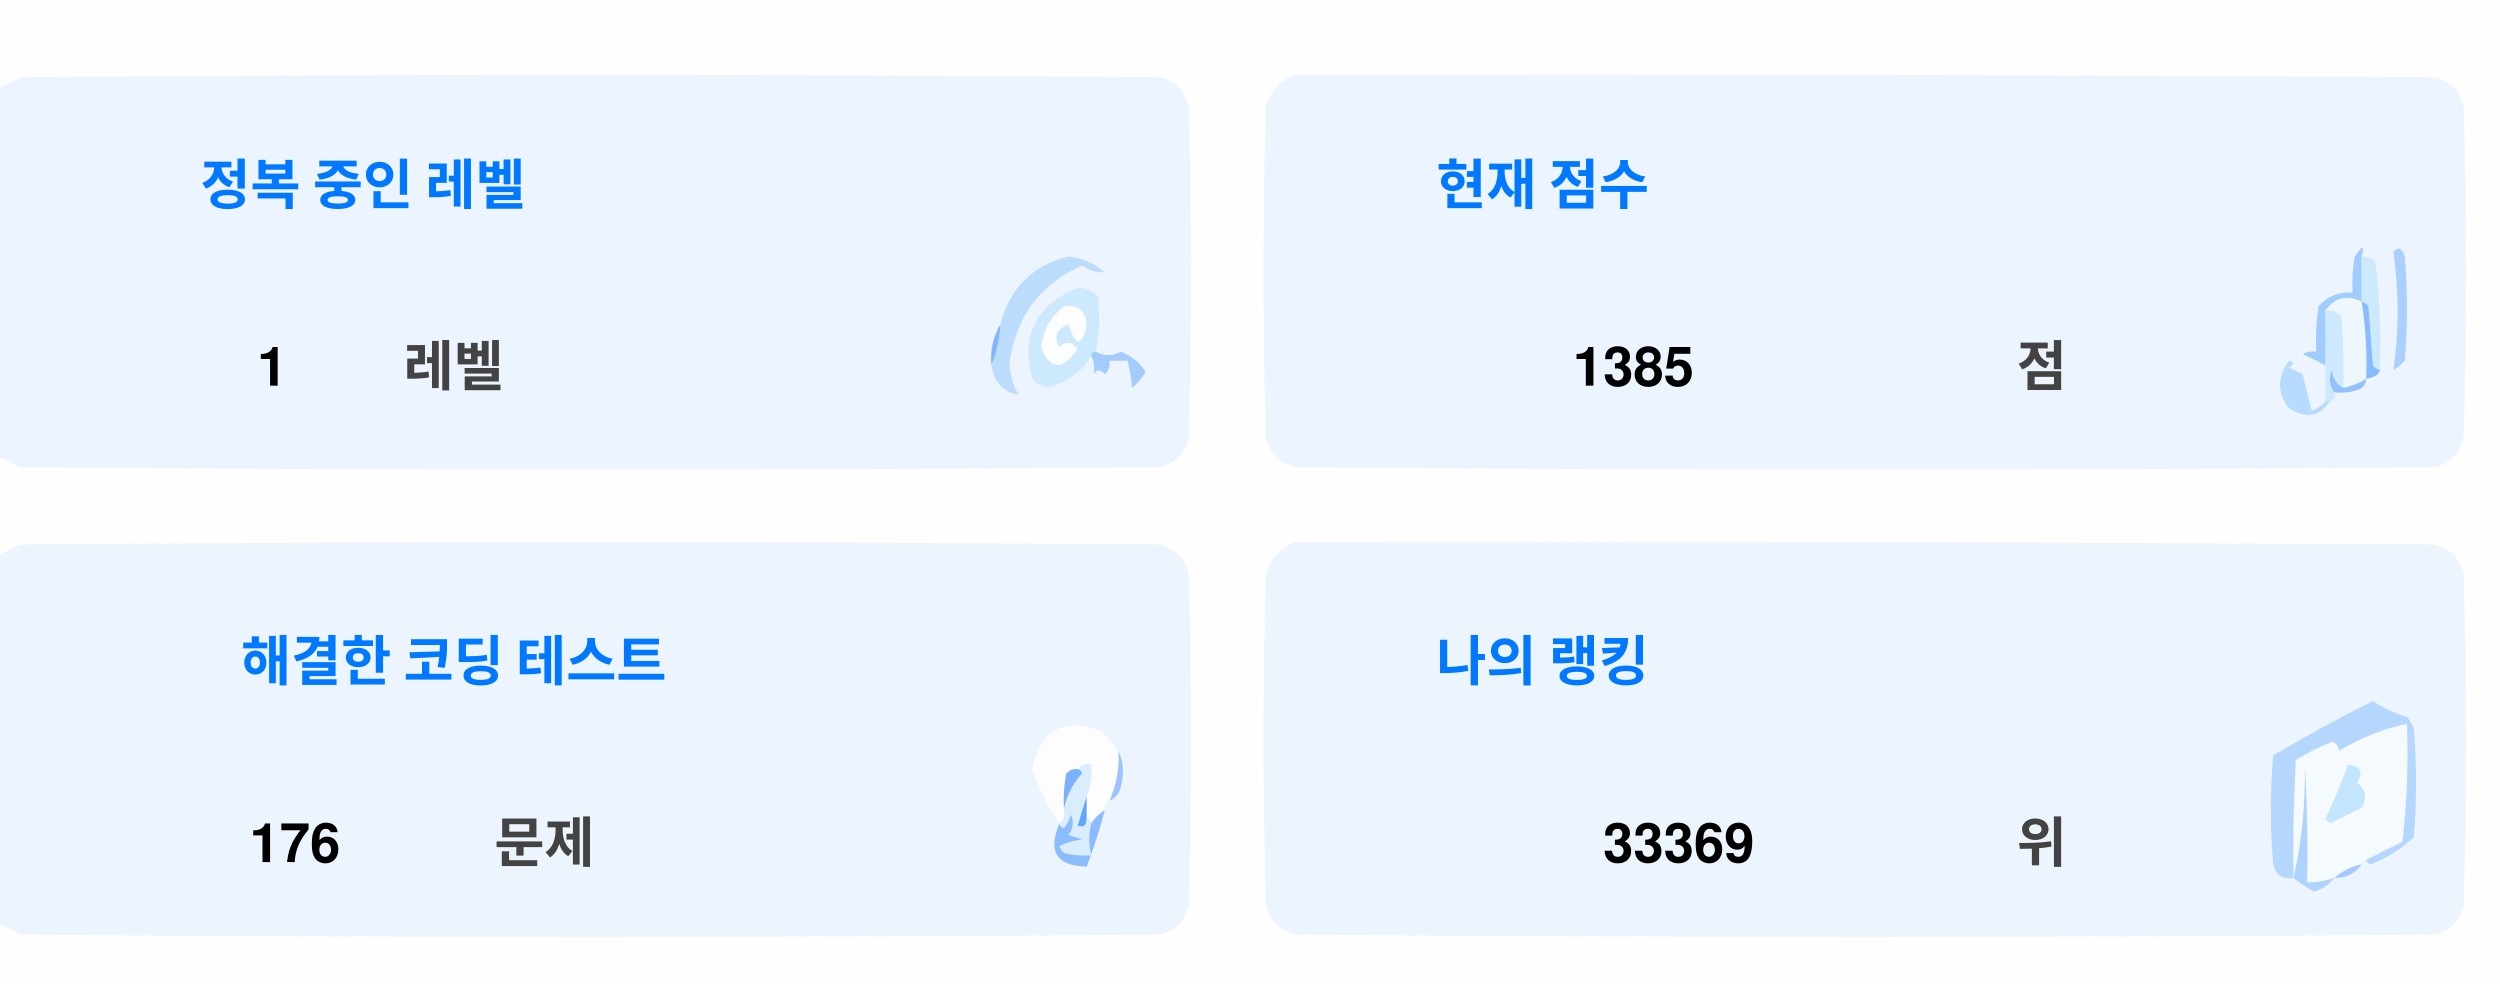
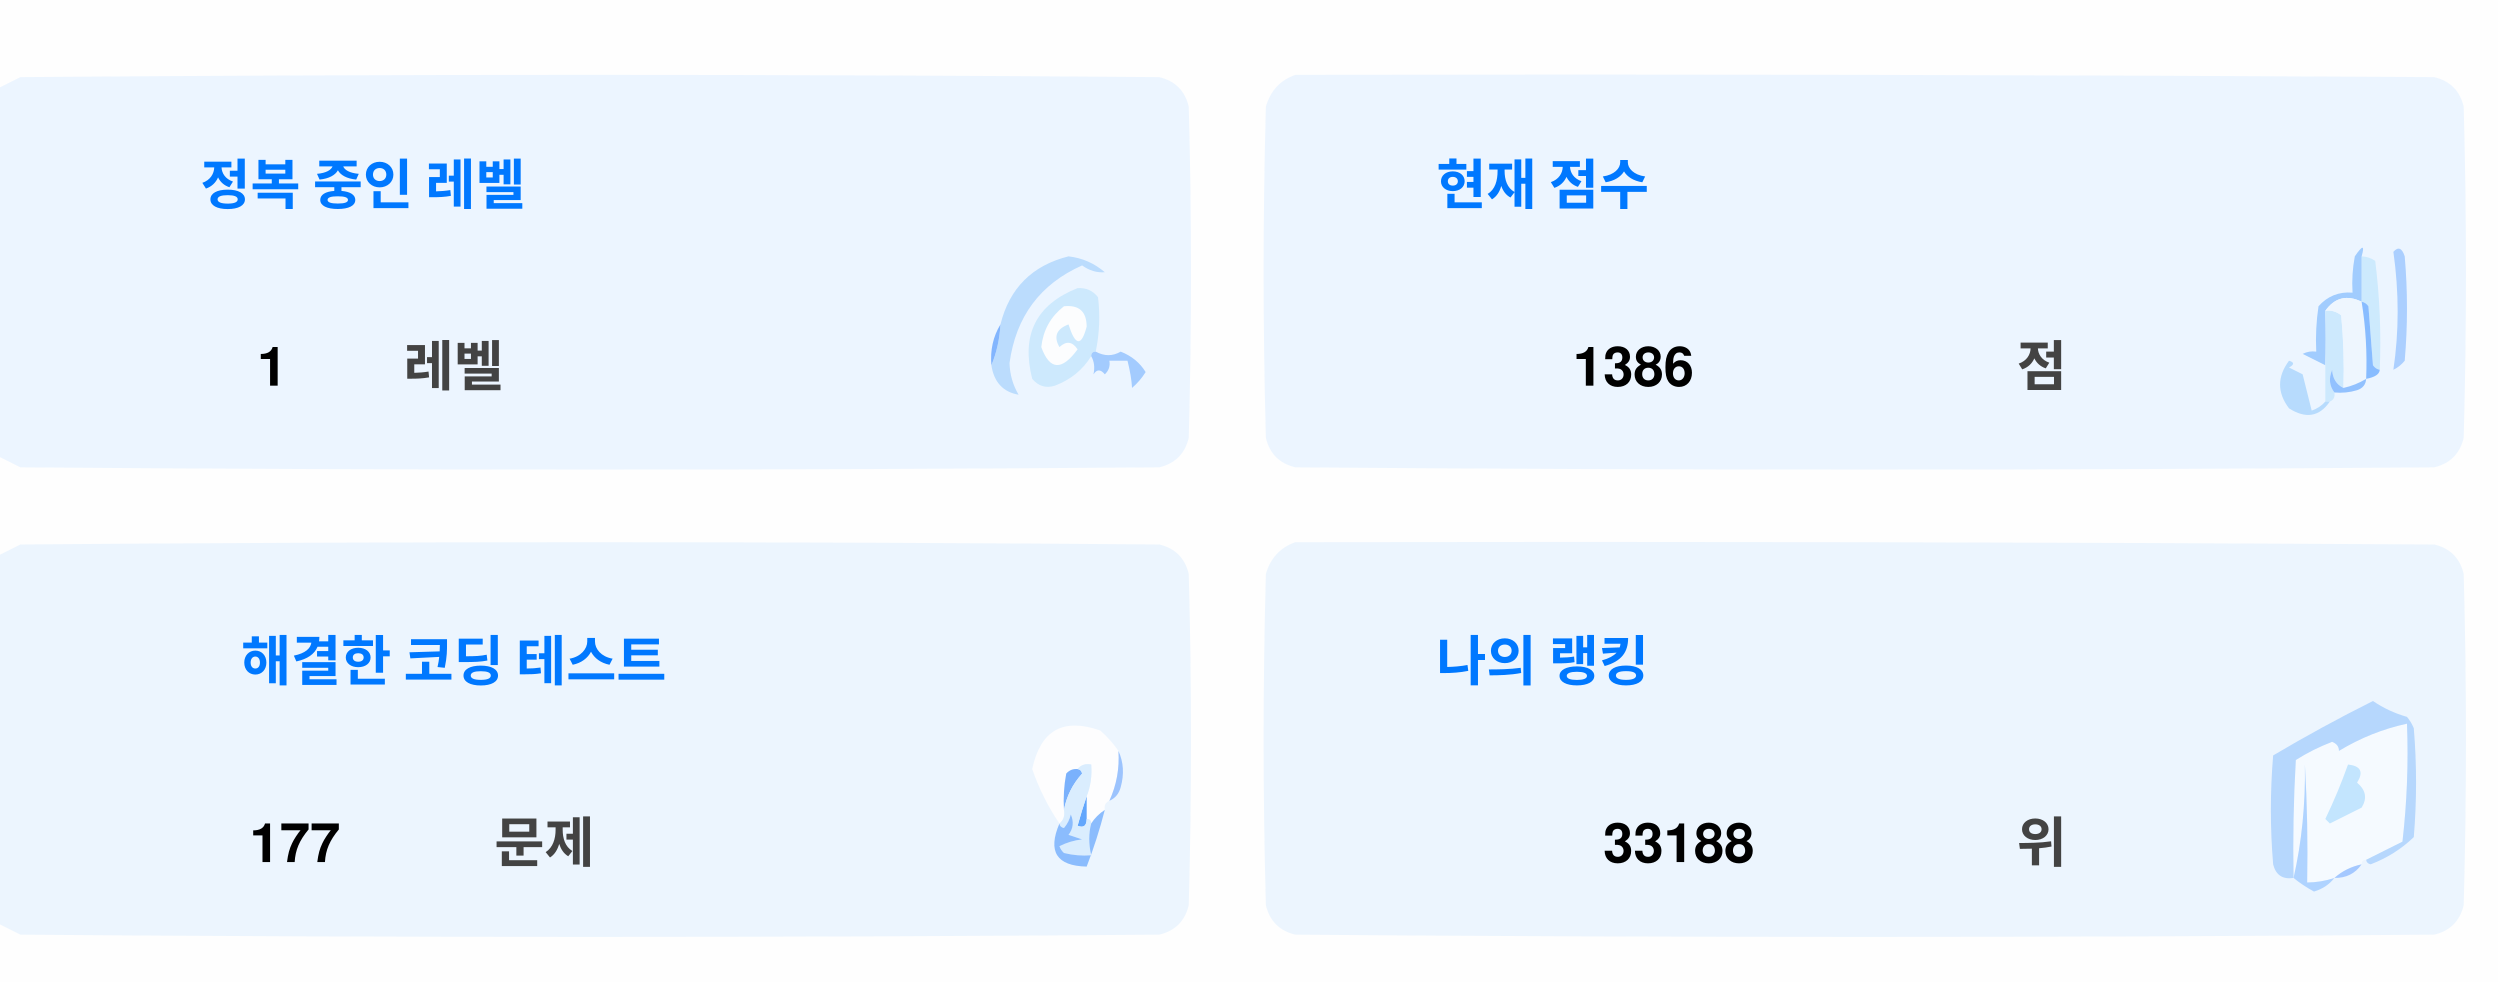
<svg xmlns="http://www.w3.org/2000/svg" version="1.1" width="551px" height="217px" style="shape-rendering:geometricPrecision; text-rendering:geometricPrecision; image-rendering:optimizeQuality; fill-rule:evenodd; clip-rule:evenodd">
  <style>.title {fill: #434343;font-size: 1rem;line-height: 1.5rem;font-weight: bold;font-family: -apple-system, BlinkMacSystemFont, Segoe UI, Helvetica, Arial, sans-serif, Apple Color Emoji, Segoe UI Emoji;}.desc {fill: #434343;font-size: 2.5rem;font-weight: bold;line-height: 1.5rem;font-family: -apple-system, BlinkMacSystemFont, Segoe UI, Helvetica, Arial, sans-serif, Apple Color Emoji, Segoe UI Emoji;}.desc-2 {fill: #434343;font-size: 1rem;font-weight: bold;line-height: 1.5rem;font-family: -apple-system, BlinkMacSystemFont, Segoe UI, Helvetica, Arial, sans-serif, Apple Color Emoji, Segoe UI Emoji;}.text, .desc {animation: twinkling 4s ease-in-out infinite;}@keyframes twinkling {40% { opacity: 1; }50% { opacity: 0.5; }60% { opacity: 1; }70% { opacity: 0.5; }80% { opacity: 1; }}</style>
  <g>
    <path style="opacity:1" fill="#fefefe" d="M -0.5,-0.5 C 183.167,-0.5 366.833,-0.5 550.5,-0.5C 550.5,71.833 550.5,144.167 550.5,216.5C 366.833,216.5 183.167,216.5 -0.5,216.5C -0.5,212.167 -0.5,207.833 -0.5,203.5C 1.14,204.32 2.807,205.153 4.5,206C 88.167,206.667 171.833,206.667 255.5,206C 259,205.167 261.167,203 262,199.5C 262.667,175.167 262.667,150.833 262,126.5C 261.167,123 259,120.833 255.5,120C 171.833,119.333 88.167,119.333 4.5,120C 2.807,120.847 1.14,121.68 -0.5,122.5C -0.5,115.167 -0.5,107.833 -0.5,100.5C 1.14,101.32 2.807,102.153 4.5,103C 88.167,103.667 171.833,103.667 255.5,103C 259,102.167 261.167,100 262,96.5C 262.667,72.167 262.667,47.833 262,23.5C 261.167,20 259,17.833 255.5,17C 171.833,16.333 88.167,16.333 4.5,17C 2.807,17.847 1.14,18.68 -0.5,19.5C -0.5,12.833 -0.5,6.167 -0.5,-0.5 Z" />
  </g>
  <g>
    <path style="opacity:1" fill="#ecf5ff" d="M -0.5,100.5 C -0.5,73.5 -0.5,46.5 -0.5,19.5C 1.14,18.68 2.807,17.847 4.5,17C 88.167,16.333 171.833,16.333 255.5,17C 259,17.833 261.167,20 262,23.5C 262.667,47.833 262.667,72.167 262,96.5C 261.167,100 259,102.167 255.5,103C 171.833,103.667 88.167,103.667 4.5,103C 2.807,102.153 1.14,101.32 -0.5,100.5 Z" />
  </g>
  <g>
    <path style="opacity:1" fill="#ecf5ff" d="M 285.5,16.5 C 369.167,16.333 452.834,16.5 536.5,17C 540,17.833 542.167,20 543,23.5C 543.667,47.833 543.667,72.167 543,96.5C 542.167,100 540,102.167 536.5,103C 452.833,103.667 369.167,103.667 285.5,103C 282,102.167 279.833,100 279,96.5C 278.333,72.167 278.333,47.833 279,23.5C 280.018,19.985 282.185,17.652 285.5,16.5 Z" />
  </g>
  <g>
    <path style="opacity:1" fill="#cdeafd" d="M 520.5,56.5 C 521.583,56.539 522.583,56.873 523.5,57.5C 524.498,65.472 524.831,73.472 524.5,81.5C 523.883,81.389 523.383,81.056 523,80.5C 522.667,76.167 522.333,71.833 522,67.5C 521.617,66.944 521.117,66.611 520.5,66.5C 520.5,63.167 520.5,59.833 520.5,56.5 Z" />
  </g>
  <g>
    <path style="opacity:1" fill="#abcfff" d="M 527.5,55.5 C 528.566,54.308 529.399,54.641 530,56.5C 530.667,64.167 530.667,71.833 530,79.5C 529.311,80.357 528.478,81.023 527.5,81.5C 528.758,73.08 528.758,64.414 527.5,55.5 Z" />
  </g>
  <g>
    <path style="opacity:1" fill="#bbdcfd" d="M 218.5,80.5 C 219.657,77.727 220.324,74.727 220.5,71.5C 222.49,63.51 227.49,58.51 235.5,56.5C 238.528,56.847 241.194,58.014 243.5,60C 241.744,60.141 240.078,59.641 238.5,58.5C 229.247,62.607 223.914,69.773 222.5,80C 222.565,82.526 223.232,84.859 224.5,87C 221.07,86.397 219.07,84.231 218.5,80.5 Z" />
  </g>
  <g>
    <path style="opacity:1" fill="#cde9fd" d="M 241.5,77.5 C 240.833,77.5 240.5,77.833 240.5,78.5C 238.628,81.529 235.961,83.695 232.5,85C 230.536,85.624 228.869,85.124 227.5,83.5C 225.021,73.791 228.354,67.124 237.5,63.5C 239.374,63.39 240.874,64.056 242,65.5C 242.497,69.524 242.331,73.524 241.5,77.5 Z" />
  </g>
  <g>
    <path style="opacity:1" fill="#fcfdfe" d="M 234.5,67.5 C 237.826,67.162 239.493,68.662 239.5,72C 238.334,76.434 237,76.267 235.5,71.5C 232.832,72.515 232.166,74.182 233.5,76.5C 235.017,75.089 236.351,75.256 237.5,77C 234.006,81.771 231.34,81.605 229.5,76.5C 229.904,72.771 231.571,69.771 234.5,67.5 Z" />
  </g>
  <g>
    <path style="opacity:1" fill="#a1ccfe" d="M 520.5,56.5 C 520.5,59.833 520.5,63.167 520.5,66.5C 517.238,64.922 514.572,65.589 512.5,68.5C 512.617,72.81 512.617,76.81 512.5,80.5C 510.86,79.68 509.193,78.847 507.5,78C 508.448,77.517 509.448,77.35 510.5,77.5C 510.335,74.15 510.502,70.817 511,67.5C 512.995,65.253 515.495,64.253 518.5,64.5C 518.336,61.813 518.503,59.146 519,56.5C 520.731,53.969 521.231,53.969 520.5,56.5 Z" />
  </g>
  <g>
    <path style="opacity:1" fill="#cde9fd" d="M 512.5,68.5 C 513.822,68.33 514.989,68.663 516,69.5C 516.499,74.823 516.666,80.156 516.5,85.5C 514.955,84.77 514.122,83.437 514,81.5C 513.22,83.387 513.387,85.054 514.5,86.5C 514.672,87.492 514.338,88.158 513.5,88.5C 513.167,88.5 512.833,88.5 512.5,88.5C 512.5,85.833 512.5,83.167 512.5,80.5C 512.617,76.81 512.617,72.81 512.5,68.5 Z" />
  </g>
  <g>
    <path style="opacity:1" fill="#eef6fe" d="M 520.5,66.5 C 521.407,72.106 521.74,77.773 521.5,83.5C 519.95,84.441 518.284,85.108 516.5,85.5C 516.666,80.156 516.499,74.823 516,69.5C 514.989,68.663 513.822,68.33 512.5,68.5C 514.572,65.589 517.238,64.922 520.5,66.5 Z" />
  </g>
  <g>
    <path style="opacity:1" fill="#88bcff" d="M 520.5,66.5 C 521.117,66.611 521.617,66.944 522,67.5C 522.333,71.833 522.667,76.167 523,80.5C 523.383,81.056 523.883,81.389 524.5,81.5C 524.445,82.469 523.445,83.136 521.5,83.5C 521.74,77.773 521.407,72.106 520.5,66.5 Z" />
  </g>
  <g>
    <path style="opacity:1" fill="#82b5fe" d="M 220.5,71.5 C 220.324,74.727 219.657,77.727 218.5,80.5C 218.215,77.171 218.882,74.171 220.5,71.5 Z" />
  </g>
  <g>
    <path style="opacity:1" fill="#a3cbfe" d="M 240.5,78.5 C 240.5,77.833 240.833,77.5 241.5,77.5C 243.391,78.536 245.224,78.536 247,77.5C 249.391,78.429 251.225,79.929 252.5,82C 251.681,83.319 250.681,84.486 249.5,85.5C 249.409,83.777 249.075,81.777 248.5,79.5C 247.167,79.5 245.833,79.5 244.5,79.5C 244.719,80.675 244.386,81.675 243.5,82.5C 242.575,81.359 241.741,81.359 241,82.5C 241.331,80.981 241.164,79.648 240.5,78.5 Z" />
  </g>
  <g>
    <path style="opacity:1" fill="#b7dbfd" d="M 512.5,88.5 C 512.833,88.5 513.167,88.5 513.5,88.5C 511.199,91.857 508.199,92.357 504.5,90C 501.872,86.535 501.872,83.035 504.5,79.5C 505.696,79.846 505.696,80.346 504.5,81C 505.5,81.5 506.5,82 507.5,82.5C 508.167,85.167 508.833,87.833 509.5,90.5C 510.739,90.058 511.739,89.391 512.5,88.5 Z" />
  </g>
  <g>
    <path style="opacity:1" fill="#92c1fe" d="M 516.5,85.5 C 518.284,85.108 519.95,84.441 521.5,83.5C 521.423,84.75 520.756,85.583 519.5,86C 517.866,86.493 516.199,86.66 514.5,86.5C 513.387,85.054 513.22,83.387 514,81.5C 514.122,83.437 514.955,84.77 516.5,85.5 Z" />
  </g>
  <g>
    <path style="opacity:1" fill="#ecf5fe" d="M -0.5,203.5 C -0.5,176.5 -0.5,149.5 -0.5,122.5C 1.14,121.68 2.807,120.847 4.5,120C 88.167,119.333 171.833,119.333 255.5,120C 259,120.833 261.167,123 262,126.5C 262.667,150.833 262.667,175.167 262,199.5C 261.167,203 259,205.167 255.5,206C 171.833,206.667 88.167,206.667 4.5,206C 2.807,205.153 1.14,204.32 -0.5,203.5 Z" />
  </g>
  <g>
    <path style="opacity:1" fill="#ecf5fe" d="M 285.5,119.5 C 369.167,119.333 452.834,119.5 536.5,120C 540,120.833 542.167,123 543,126.5C 543.667,150.833 543.667,175.167 543,199.5C 542.167,203 540,205.167 536.5,206C 452.833,206.667 369.167,206.667 285.5,206C 282,205.167 279.833,203 279,199.5C 278.333,175.167 278.333,150.833 279,126.5C 280.018,122.985 282.185,120.652 285.5,119.5 Z" />
  </g>
  <g>
    <path style="opacity:1" fill="#fdfdfe" d="M 246.5,165.5 C 246.758,169.367 246.092,173.034 244.5,176.5C 243.662,176.842 243.328,177.508 243.5,178.5C 242.272,179.306 241.272,180.306 240.5,181.5C 240.5,180.833 240.167,180.5 239.5,180.5C 239.5,178.833 239.5,177.167 239.5,175.5C 240.369,173.283 240.702,170.95 240.5,168.5C 239.209,168.263 238.209,168.596 237.5,169.5C 236.504,169.414 235.671,169.748 235,170.5C 234.503,173.146 234.336,175.813 234.5,178.5C 234.737,179.791 234.404,180.791 233.5,181.5C 230.986,177.806 228.986,173.806 227.5,169.5C 229.309,160.957 234.309,158.124 242.5,161C 244.07,162.397 245.404,163.897 246.5,165.5 Z" />
  </g>
  <g>
    <path style="opacity:1" fill="#f5faff" d="M 521.5,189.5 C 520.833,189.5 520.5,189.833 520.5,190.5C 518.181,190.992 516.181,191.992 514.5,193.5C 512.565,194.15 510.565,194.483 508.5,194.5C 508.666,185.827 508.5,177.16 508,168.5C 508.141,177.227 507.308,185.56 505.5,193.5C 505.334,184.827 505.5,176.16 506,167.5C 508.527,165.903 511.194,164.57 514,163.5C 515.011,163.892 515.511,164.559 515.5,165.5C 520.21,162.641 525.21,160.641 530.5,159.5C 530.831,168.192 530.498,176.859 529.5,185.5C 526.807,186.847 524.14,188.18 521.5,189.5 Z" />
  </g>
  <g>
    <path style="opacity:1" fill="#b6d7fd" d="M 521.5,189.5 C 524.14,188.18 526.807,186.847 529.5,185.5C 530.498,176.859 530.831,168.192 530.5,159.5C 525.21,160.641 520.21,162.641 515.5,165.5C 515.511,164.559 515.011,163.892 514,163.5C 511.194,164.57 508.527,165.903 506,167.5C 505.5,176.16 505.334,184.827 505.5,193.5C 503.089,193.863 501.589,192.863 501,190.5C 500.333,182.5 500.333,174.5 501,166.5C 508.173,162.246 515.507,158.246 523,154.5C 525.304,156.068 527.804,157.235 530.5,158C 531.126,158.75 531.626,159.584 532,160.5C 532.667,168.5 532.667,176.5 532,184.5C 529.292,187.111 526.125,189.111 522.5,190.5C 521.893,190.376 521.56,190.043 521.5,189.5 Z" />
  </g>
  <g>
    <path style="opacity:1" fill="#c3e5fe" d="M 517.5,168.5 C 520.317,168.801 520.984,170.134 519.5,172.5C 521.439,174.122 521.772,175.956 520.5,178C 518.167,179.167 515.833,180.333 513.5,181.5C 513.167,181.167 512.833,180.833 512.5,180.5C 514.414,176.515 516.081,172.515 517.5,168.5 Z" />
  </g>
  <g>
    <path style="opacity:1" fill="#7ab1fc" d="M 237.5,169.5 C 238.043,169.56 238.376,169.893 238.5,170.5C 236.395,172.836 235.062,175.503 234.5,178.5C 234.336,175.813 234.503,173.146 235,170.5C 235.671,169.748 236.504,169.414 237.5,169.5 Z" />
  </g>
  <g>
    <path style="opacity:1" fill="#afd3ff" d="M 514.5,193.5 C 513.378,194.947 511.878,195.947 510,196.5C 508.348,195.601 506.848,194.601 505.5,193.5C 507.308,185.56 508.141,177.227 508,168.5C 508.5,177.16 508.666,185.827 508.5,194.5C 510.565,194.483 512.565,194.15 514.5,193.5 Z" />
  </g>
  <g>
    <path style="opacity:1" fill="#9cc3fd" d="M 246.5,165.5 C 247.634,167.966 247.801,170.633 247,173.5C 246.623,174.942 245.79,175.942 244.5,176.5C 246.092,173.034 246.758,169.367 246.5,165.5 Z" />
  </g>
  <g>
    <path style="opacity:1" fill="#62a6fc" d="M 239.5,175.5 C 239.5,177.167 239.5,178.833 239.5,180.5C 239.483,182.028 238.816,182.528 237.5,182C 238.117,179.723 238.784,177.556 239.5,175.5 Z" />
  </g>
  <g>
    <path style="opacity:1" fill="#daedfe" d="M 237.5,169.5 C 238.209,168.596 239.209,168.263 240.5,168.5C 240.702,170.95 240.369,173.283 239.5,175.5C 238.784,177.556 238.117,179.723 237.5,182C 238.816,182.528 239.483,182.028 239.5,180.5C 240.167,180.5 240.5,180.833 240.5,181.5C 239.918,183.669 239.918,186.002 240.5,188.5C 238.473,188.662 236.473,188.495 234.5,188C 234.043,187.586 233.709,187.086 233.5,186.5C 235.078,185.702 236.744,185.202 238.5,185C 237.5,184.667 236.5,184.333 235.5,184C 236.554,182.612 236.72,181.112 236,179.5C 235.751,180.624 235.251,181.624 234.5,182.5C 233.893,182.376 233.56,182.043 233.5,181.5C 234.404,180.791 234.737,179.791 234.5,178.5C 235.062,175.503 236.395,172.836 238.5,170.5C 238.376,169.893 238.043,169.56 237.5,169.5 Z" />
  </g>
  <g>
    <path style="opacity:1" fill="#8bbcfd" d="M 243.5,178.5 C 242.395,182.803 241.062,186.969 239.5,191C 232.857,190.847 230.857,187.68 233.5,181.5C 233.56,182.043 233.893,182.376 234.5,182.5C 235.251,181.624 235.751,180.624 236,179.5C 236.72,181.112 236.554,182.612 235.5,184C 236.5,184.333 237.5,184.667 238.5,185C 236.744,185.202 235.078,185.702 233.5,186.5C 233.709,187.086 234.043,187.586 234.5,188C 236.473,188.495 238.473,188.662 240.5,188.5C 239.918,186.002 239.918,183.669 240.5,181.5C 241.272,180.306 242.272,179.306 243.5,178.5 Z" />
  </g>
  <g>
    <path style="opacity:1" fill="#a4c8ff" d="M 520.5,190.5 C 519.089,192.539 517.089,193.539 514.5,193.5C 516.181,191.992 518.181,190.992 520.5,190.5 Z" />
  </g>
  <text text-anchor="middle" x="80" y="45" class="title" style="fill:#0078ff;" stroke="#none" stroke-width="1">정복 중인 레벨</text>
  <text text-anchor="middle" x="60" y="85" class="desc" style="fill:#000000;" stroke="#none" stroke-width="1">1</text>
  <text text-anchor="middle" x="100" y="85" class="desc-2" style="fill:#434343;" stroke="#none" stroke-width="1">레벨</text>
  <text text-anchor="middle" x="340" y="45" class="title" style="fill:#0078ff;" stroke="#none" stroke-width="1">현재 점수</text>
-   <text text-anchor="middle" x="360" y="85" class="desc" style="fill:#000000;" stroke="#none" stroke-width="1">1385</text>
+   <text text-anchor="middle" x="360" y="85" class="desc" style="fill:#000000;" stroke="#none" stroke-width="1">1386</text>
  <text text-anchor="middle" x="450" y="85" class="desc-2" style="fill:#434343;" stroke="#none" stroke-width="1">점</text>
  <text text-anchor="middle" x="100" y="150" class="title" style="fill:#0078ff;" stroke="#none" stroke-width="1">해결한 코딩 테스트</text>
-   <text text-anchor="middle" x="65" y="190" class="desc" style="fill:#000000;" stroke="#none" stroke-width="1">176</text>
+   <text text-anchor="middle" x="65" y="190" class="desc" style="fill:#000000;" stroke="#none" stroke-width="1">177</text>
  <text text-anchor="middle" x="120" y="190" class="desc-2" style="fill:#434343;" stroke="#none" stroke-width="1">문제</text>
  <text text-anchor="middle" x="340" y="150" class="title" style="fill:#0078ff;" stroke="#none" stroke-width="1">나의 랭킹</text>
-   <text text-anchor="middle" x="370" y="190" class="desc" style="fill:#000000;" stroke="#none" stroke-width="1">33369</text>
+   <text text-anchor="middle" x="370" y="190" class="desc" style="fill:#000000;" stroke="#none" stroke-width="1">33188</text>
  <text text-anchor="middle" x="450" y="190" class="desc-2" style="fill:#434343;" stroke="#none" stroke-width="1">위</text>
</svg>
